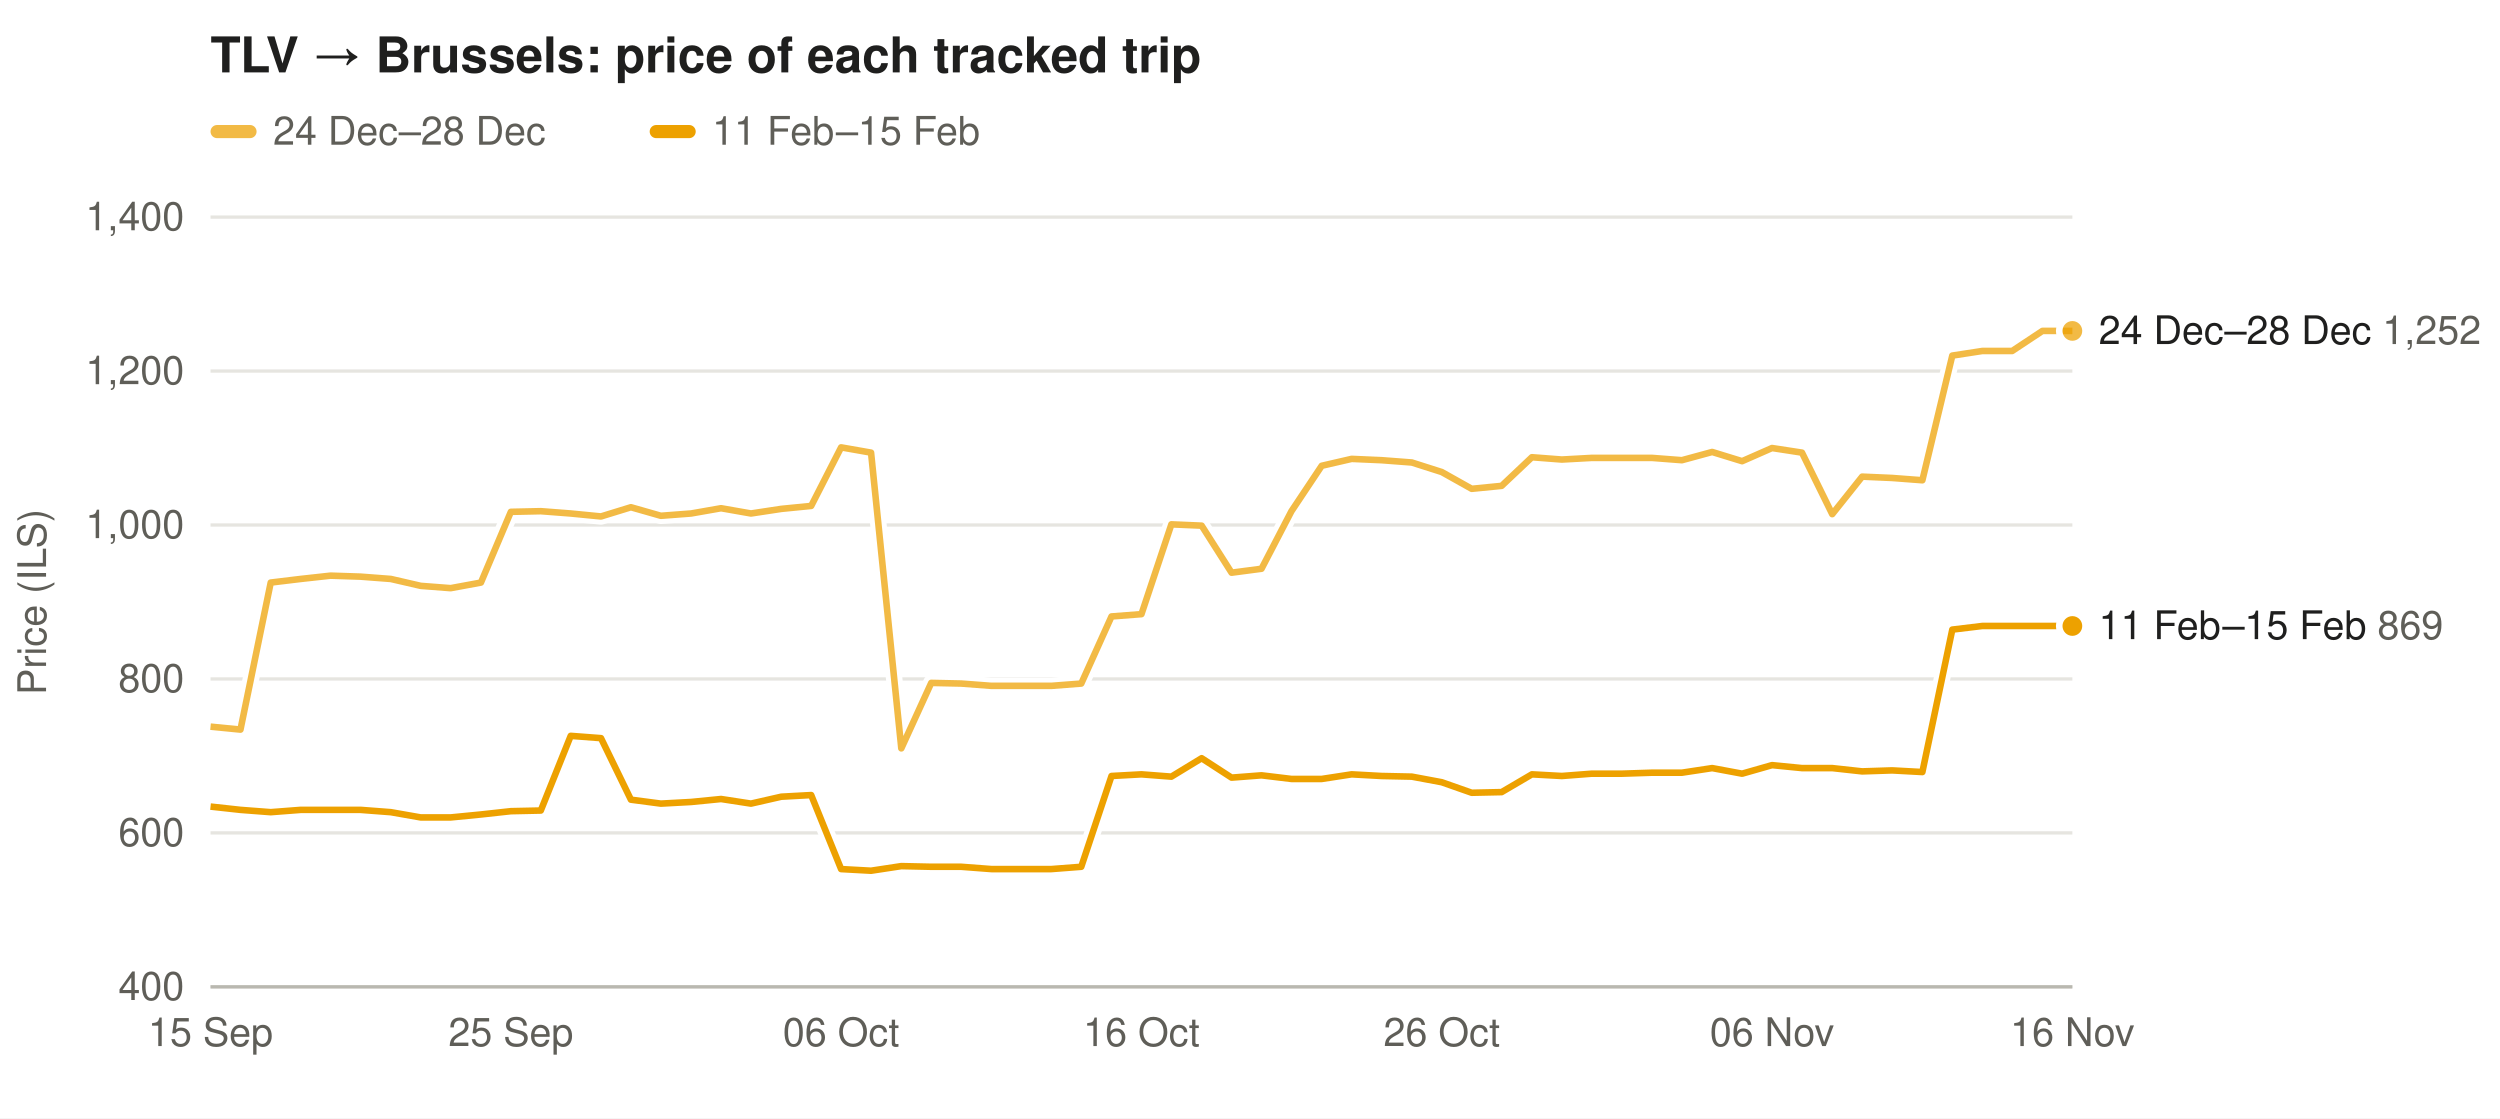
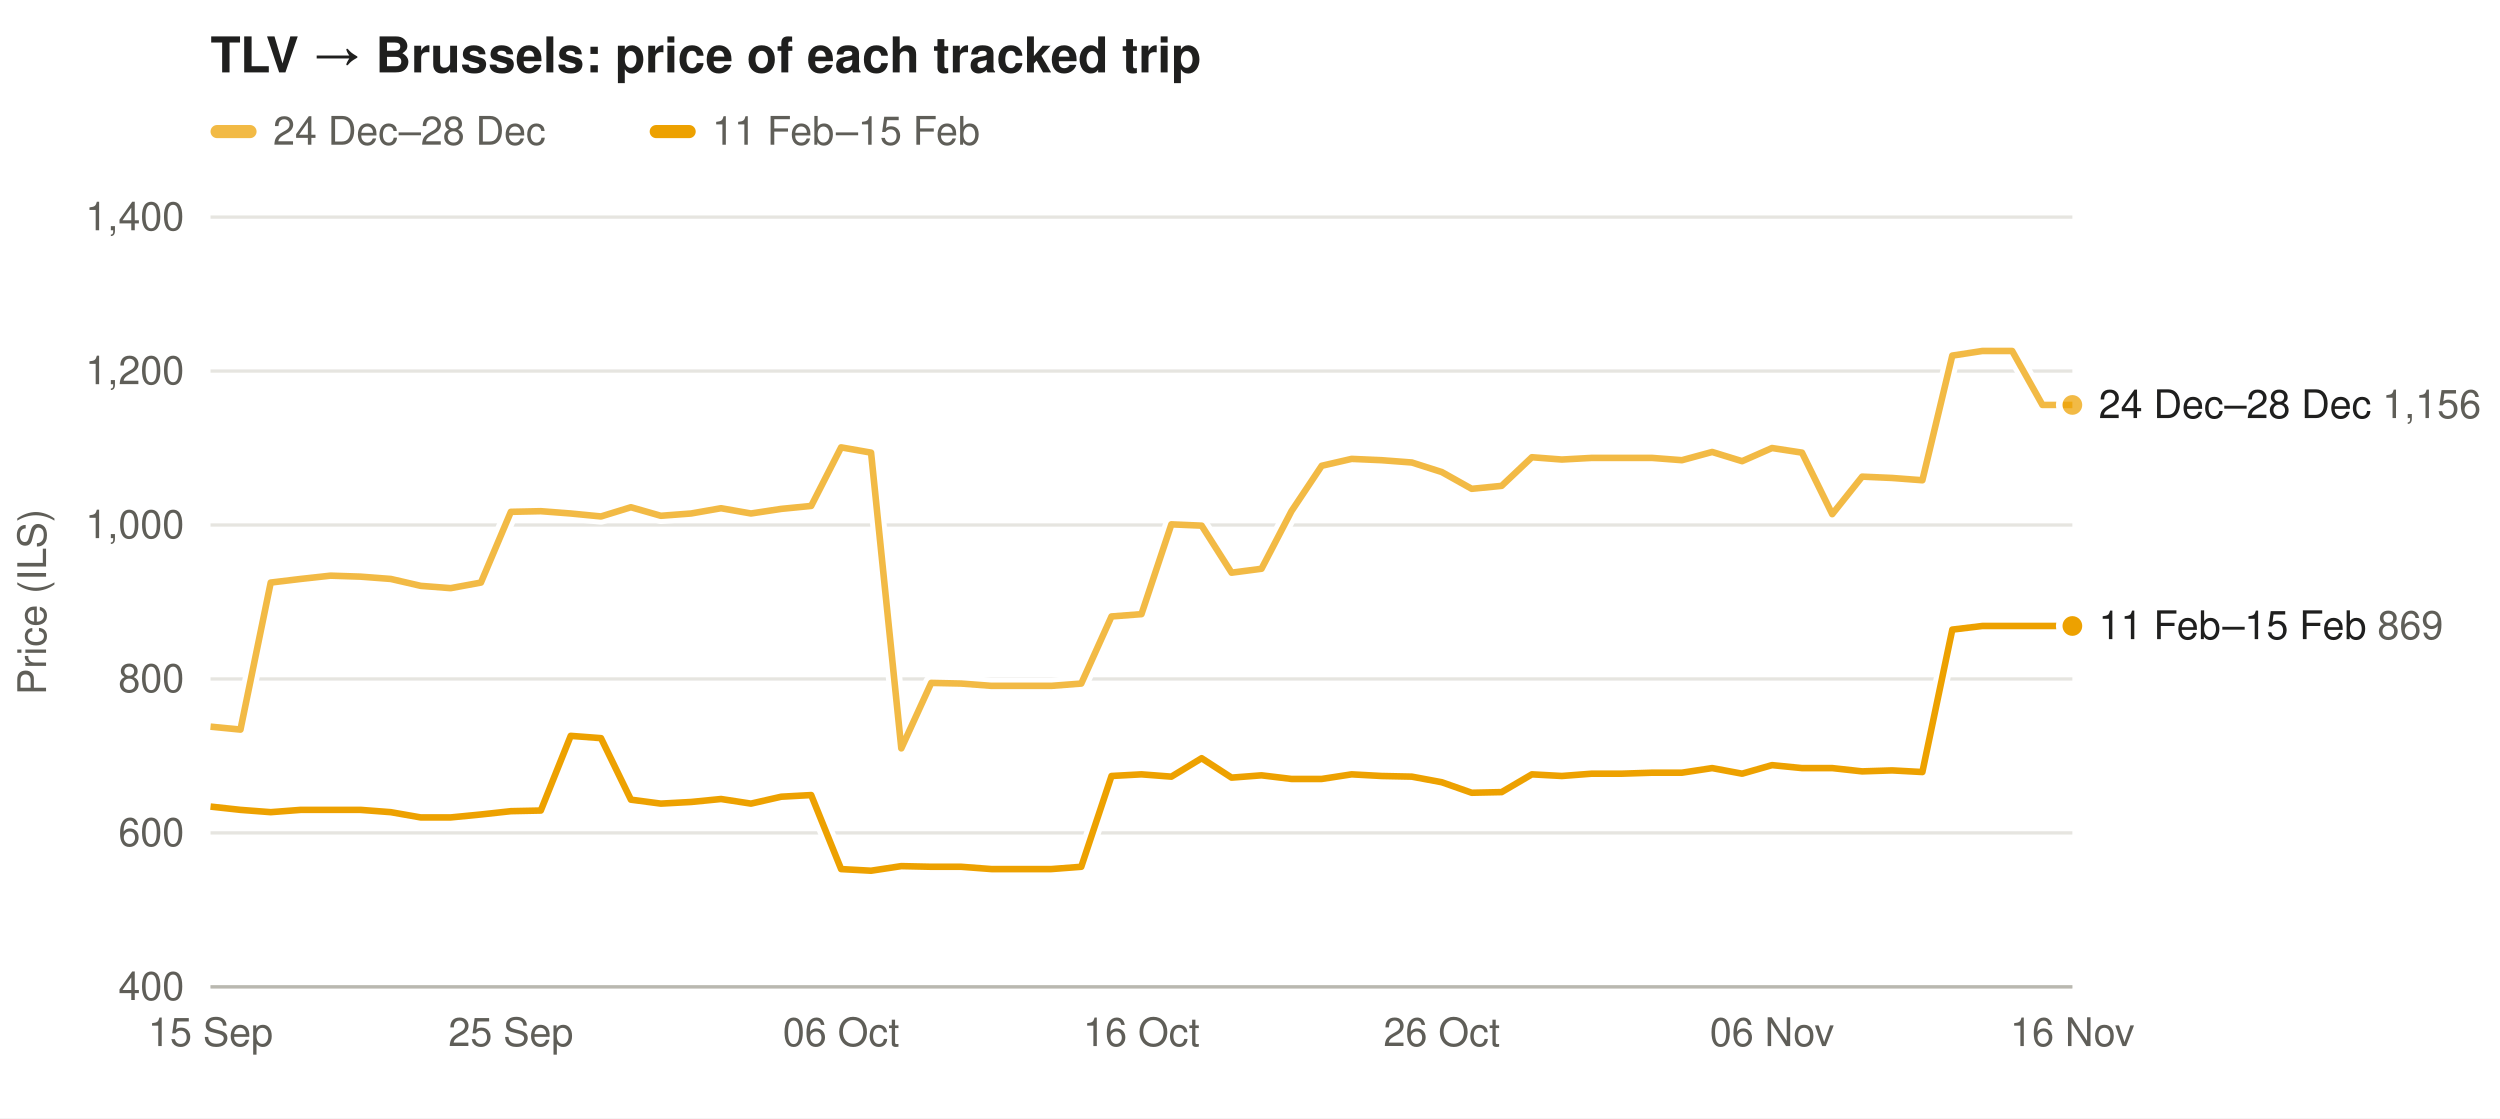
<svg xmlns="http://www.w3.org/2000/svg" width="760" height="340" viewBox="0 0 760 340" font-family="-apple-system,Segoe UI,Helvetica,Arial,sans-serif" font-size="12">
  <rect width="100%" height="100%" fill="#ffffff" />
  <text x="64" y="22" font-size="15" font-weight="600" fill="#1f1f1e">TLV → Brussels: price of each tracked trip</text>
  <rect x="64" y="38" width="14" height="4" rx="2" fill="#eda100" fill-opacity="0.73" />
  <text x="83" y="44" fill="#5f5e58">24 Dec–28 Dec</text>
  <rect x="197.5" y="38" width="14" height="4" rx="2" fill="#eda100" fill-opacity="1.00" />
  <text x="216.5" y="44" fill="#5f5e58">11 Feb–15 Feb</text>
  <line x1="64" x2="630" y1="300.0" y2="300.0" stroke="#e6e5e0" />
  <text x="56" y="304.0" text-anchor="end" fill="#5f5e58">400</text>
  <line x1="64" x2="630" y1="253.2" y2="253.2" stroke="#e6e5e0" />
  <text x="56" y="257.2" text-anchor="end" fill="#5f5e58">600</text>
  <line x1="64" x2="630" y1="206.4" y2="206.4" stroke="#e6e5e0" />
  <text x="56" y="210.4" text-anchor="end" fill="#5f5e58">800</text>
  <line x1="64" x2="630" y1="159.6" y2="159.6" stroke="#e6e5e0" />
  <text x="56" y="163.6" text-anchor="end" fill="#5f5e58">1,000</text>
  <line x1="64" x2="630" y1="112.8" y2="112.8" stroke="#e6e5e0" />
  <text x="56" y="116.8" text-anchor="end" fill="#5f5e58">1,200</text>
  <line x1="64" x2="630" y1="66.0" y2="66.0" stroke="#e6e5e0" />
  <text x="56" y="70.0" text-anchor="end" fill="#5f5e58">1,400</text>
  <text x="14" y="183.0" fill="#5f5e58" transform="rotate(-90 14 183.0)" text-anchor="middle">Price (ILS)</text>
  <text x="64.0" y="318" text-anchor="middle" fill="#5f5e58">15 Sep</text>
  <text x="155.3" y="318" text-anchor="middle" fill="#5f5e58">25 Sep</text>
  <text x="255.7" y="318" text-anchor="middle" fill="#5f5e58">06 Oct</text>
  <text x="347.0" y="318" text-anchor="middle" fill="#5f5e58">16 Oct</text>
  <text x="438.3" y="318" text-anchor="middle" fill="#5f5e58">26 Oct</text>
  <text x="538.7" y="318" text-anchor="middle" fill="#5f5e58">06 Nov</text>
  <text x="630.0" y="318" text-anchor="middle" fill="#5f5e58">16 Nov</text>
  <line x1="64" x2="630" y1="300" y2="300" stroke="#b9b8b0" />
-   <path d="M64.0,220.9 L73.1,221.8 L82.3,177.1 L91.4,176.0 L100.5,175.0 L109.6,175.3 L118.8,176.0 L127.9,178.1 L137.0,178.8 L146.2,177.1 L155.3,155.6 L164.4,155.4 L173.5,156.1 L182.7,157.0 L191.8,154.2 L200.9,156.8 L210.1,156.1 L219.2,154.5 L228.3,156.1 L237.5,154.7 L246.6,153.8 L255.7,136.0 L264.8,137.6 L274.0,227.5 L283.1,207.6 L292.2,207.8 L301.4,208.5 L310.5,208.5 L319.6,208.5 L328.7,207.8 L337.9,187.4 L347.0,186.7 L356.1,159.4 L365.3,159.8 L374.4,174.1 L383.5,172.9 L392.6,155.4 L401.8,141.6 L410.9,139.5 L420.0,139.9 L429.2,140.6 L438.3,143.5 L447.4,148.6 L456.5,147.7 L465.7,139.0 L474.8,139.7 L483.9,139.2 L493.1,139.2 L502.2,139.2 L511.3,139.9 L520.5,137.4 L529.6,140.2 L538.7,136.2 L547.8,137.6 L557.0,156.3 L566.1,144.9 L575.2,145.3 L584.4,146.0 L593.5,108.1 L602.6,106.7 L611.7,106.7 L620.9,100.6 L630.0,100.6" fill="none" stroke="#ffffff" stroke-width="5" stroke-linejoin="round" />
-   <path d="M64.0,220.9 L73.1,221.8 L82.3,177.1 L91.4,176.0 L100.5,175.0 L109.6,175.3 L118.8,176.0 L127.9,178.1 L137.0,178.8 L146.2,177.1 L155.3,155.6 L164.4,155.4 L173.5,156.1 L182.7,157.0 L191.8,154.2 L200.9,156.8 L210.1,156.1 L219.2,154.5 L228.3,156.1 L237.5,154.7 L246.6,153.8 L255.7,136.0 L264.8,137.6 L274.0,227.5 L283.1,207.6 L292.2,207.8 L301.4,208.5 L310.5,208.5 L319.6,208.5 L328.7,207.8 L337.9,187.4 L347.0,186.7 L356.1,159.4 L365.3,159.8 L374.4,174.1 L383.5,172.9 L392.6,155.4 L401.8,141.6 L410.9,139.5 L420.0,139.9 L429.2,140.6 L438.3,143.5 L447.4,148.6 L456.5,147.7 L465.7,139.0 L474.8,139.7 L483.9,139.2 L493.1,139.2 L502.2,139.2 L511.3,139.9 L520.5,137.4 L529.6,140.2 L538.7,136.2 L547.8,137.6 L557.0,156.3 L566.1,144.9 L575.2,145.3 L584.4,146.0 L593.5,108.1 L602.6,106.7 L611.7,106.7 L620.9,100.6 L630.0,100.6" fill="none" stroke="#eda100" stroke-opacity="0.73" stroke-width="2" stroke-linejoin="round" />
-   <circle cx="630.0" cy="100.6" r="4" fill="#eda100" fill-opacity="0.73" stroke="#ffffff" stroke-width="2" />
+   <path d="M64.0,220.9 L73.1,221.8 L82.3,177.1 L91.4,176.0 L100.5,175.0 L109.6,175.3 L118.8,176.0 L127.9,178.1 L137.0,178.8 L146.2,177.1 L155.3,155.6 L164.4,155.4 L173.5,156.1 L182.7,157.0 L191.8,154.2 L200.9,156.8 L210.1,156.1 L219.2,154.5 L228.3,156.1 L237.5,154.7 L246.6,153.8 L255.7,136.0 L264.8,137.6 L274.0,227.5 L283.1,207.6 L292.2,207.8 L301.4,208.5 L310.5,208.5 L319.6,208.5 L328.7,207.8 L337.9,187.4 L347.0,186.7 L356.1,159.4 L365.3,159.8 L374.4,174.1 L383.5,172.9 L392.6,155.4 L401.8,141.6 L410.9,139.5 L420.0,139.9 L429.2,140.6 L438.3,143.5 L447.4,148.6 L456.5,147.7 L465.7,139.0 L474.8,139.7 L483.9,139.2 L493.1,139.2 L502.2,139.2 L511.3,139.9 L520.5,137.4 L529.6,140.2 L538.7,136.2 L547.8,137.6 L557.0,156.3 L566.1,144.9 L575.2,145.3 L584.4,146.0 L593.5,108.1 L602.6,106.7 L611.7,106.7 L620.9,123.1 L630.0,123.1" fill="none" stroke="#ffffff" stroke-width="5" stroke-linejoin="round" />
+   <path d="M64.0,220.9 L73.1,221.8 L82.3,177.1 L91.4,176.0 L100.5,175.0 L109.6,175.3 L118.8,176.0 L127.9,178.1 L137.0,178.8 L146.2,177.1 L155.3,155.6 L164.4,155.4 L173.5,156.1 L182.7,157.0 L191.8,154.2 L200.9,156.8 L210.1,156.1 L219.2,154.5 L228.3,156.1 L237.5,154.7 L246.6,153.8 L255.7,136.0 L264.8,137.6 L274.0,227.5 L283.1,207.6 L292.2,207.8 L301.4,208.5 L310.5,208.5 L319.6,208.5 L328.7,207.8 L337.9,187.4 L347.0,186.7 L356.1,159.4 L365.3,159.8 L374.4,174.1 L383.5,172.9 L392.6,155.4 L401.8,141.6 L410.9,139.5 L420.0,139.9 L429.2,140.6 L438.3,143.5 L447.4,148.6 L456.5,147.7 L465.7,139.0 L474.8,139.7 L483.9,139.2 L493.1,139.2 L502.2,139.2 L511.3,139.9 L520.5,137.4 L529.6,140.2 L538.7,136.2 L547.8,137.6 L557.0,156.3 L566.1,144.9 L575.2,145.3 L584.4,146.0 L593.5,108.1 L602.6,106.7 L611.7,106.7 L620.9,123.1 L630.0,123.1" fill="none" stroke="#eda100" stroke-opacity="0.73" stroke-width="2" stroke-linejoin="round" />
+   <circle cx="630.0" cy="123.1" r="4" fill="#eda100" fill-opacity="0.73" stroke="#ffffff" stroke-width="2" />
  <path d="M64.0,245.2 L73.1,246.2 L82.3,246.9 L91.4,246.2 L100.5,246.2 L109.6,246.2 L118.8,246.9 L127.9,248.5 L137.0,248.5 L146.2,247.6 L155.3,246.6 L164.4,246.4 L173.5,223.7 L182.7,224.4 L191.8,243.1 L200.9,244.3 L210.1,243.8 L219.2,242.9 L228.3,244.3 L237.5,242.2 L246.6,241.7 L255.7,264.2 L264.8,264.7 L274.0,263.3 L283.1,263.5 L292.2,263.5 L301.4,264.2 L310.5,264.2 L319.6,264.2 L328.7,263.5 L337.9,235.9 L347.0,235.4 L356.1,236.1 L365.3,230.5 L374.4,236.4 L383.5,235.7 L392.6,236.8 L401.8,236.8 L410.9,235.4 L420.0,235.9 L429.2,236.1 L438.3,237.8 L447.4,241.0 L456.5,240.8 L465.7,235.4 L474.8,235.9 L483.9,235.2 L493.1,235.2 L502.2,234.9 L511.3,234.9 L520.5,233.5 L529.6,235.2 L538.7,232.6 L547.8,233.5 L557.0,233.5 L566.1,234.5 L575.2,234.2 L584.4,234.7 L593.5,191.4 L602.6,190.3 L611.7,190.3 L620.9,190.3 L630.0,190.3" fill="none" stroke="#ffffff" stroke-width="5" stroke-linejoin="round" />
  <path d="M64.0,245.2 L73.1,246.2 L82.3,246.9 L91.4,246.2 L100.5,246.2 L109.6,246.2 L118.8,246.9 L127.9,248.5 L137.0,248.5 L146.2,247.6 L155.3,246.6 L164.4,246.4 L173.5,223.7 L182.7,224.4 L191.8,243.1 L200.9,244.3 L210.1,243.8 L219.2,242.9 L228.3,244.3 L237.5,242.2 L246.6,241.7 L255.7,264.2 L264.8,264.7 L274.0,263.3 L283.1,263.5 L292.2,263.5 L301.4,264.2 L310.5,264.2 L319.6,264.2 L328.7,263.5 L337.9,235.9 L347.0,235.4 L356.1,236.1 L365.3,230.5 L374.4,236.4 L383.5,235.7 L392.6,236.8 L401.8,236.8 L410.9,235.4 L420.0,235.9 L429.2,236.1 L438.3,237.8 L447.4,241.0 L456.5,240.8 L465.7,235.4 L474.8,235.9 L483.9,235.2 L493.1,235.2 L502.2,234.9 L511.3,234.9 L520.5,233.5 L529.6,235.2 L538.7,232.6 L547.8,233.5 L557.0,233.5 L566.1,234.5 L575.2,234.2 L584.4,234.7 L593.5,191.4 L602.6,190.3 L611.7,190.3 L620.9,190.3 L630.0,190.3" fill="none" stroke="#eda100" stroke-opacity="1.00" stroke-width="2" stroke-linejoin="round" />
  <circle cx="630.0" cy="190.3" r="4" fill="#eda100" fill-opacity="1.00" stroke="#ffffff" stroke-width="2" />
-   <text x="638" y="104.6" fill="#1f1f1e">24 Dec–28 Dec <tspan fill="#5f5e58">1,252</tspan>
+   <text x="638" y="127.1" fill="#1f1f1e">24 Dec–28 Dec <tspan fill="#5f5e58">1,156</tspan>
  </text>
  <text x="638" y="194.3" fill="#1f1f1e">11 Feb–15 Feb <tspan fill="#5f5e58">869</tspan>
  </text>
</svg>
